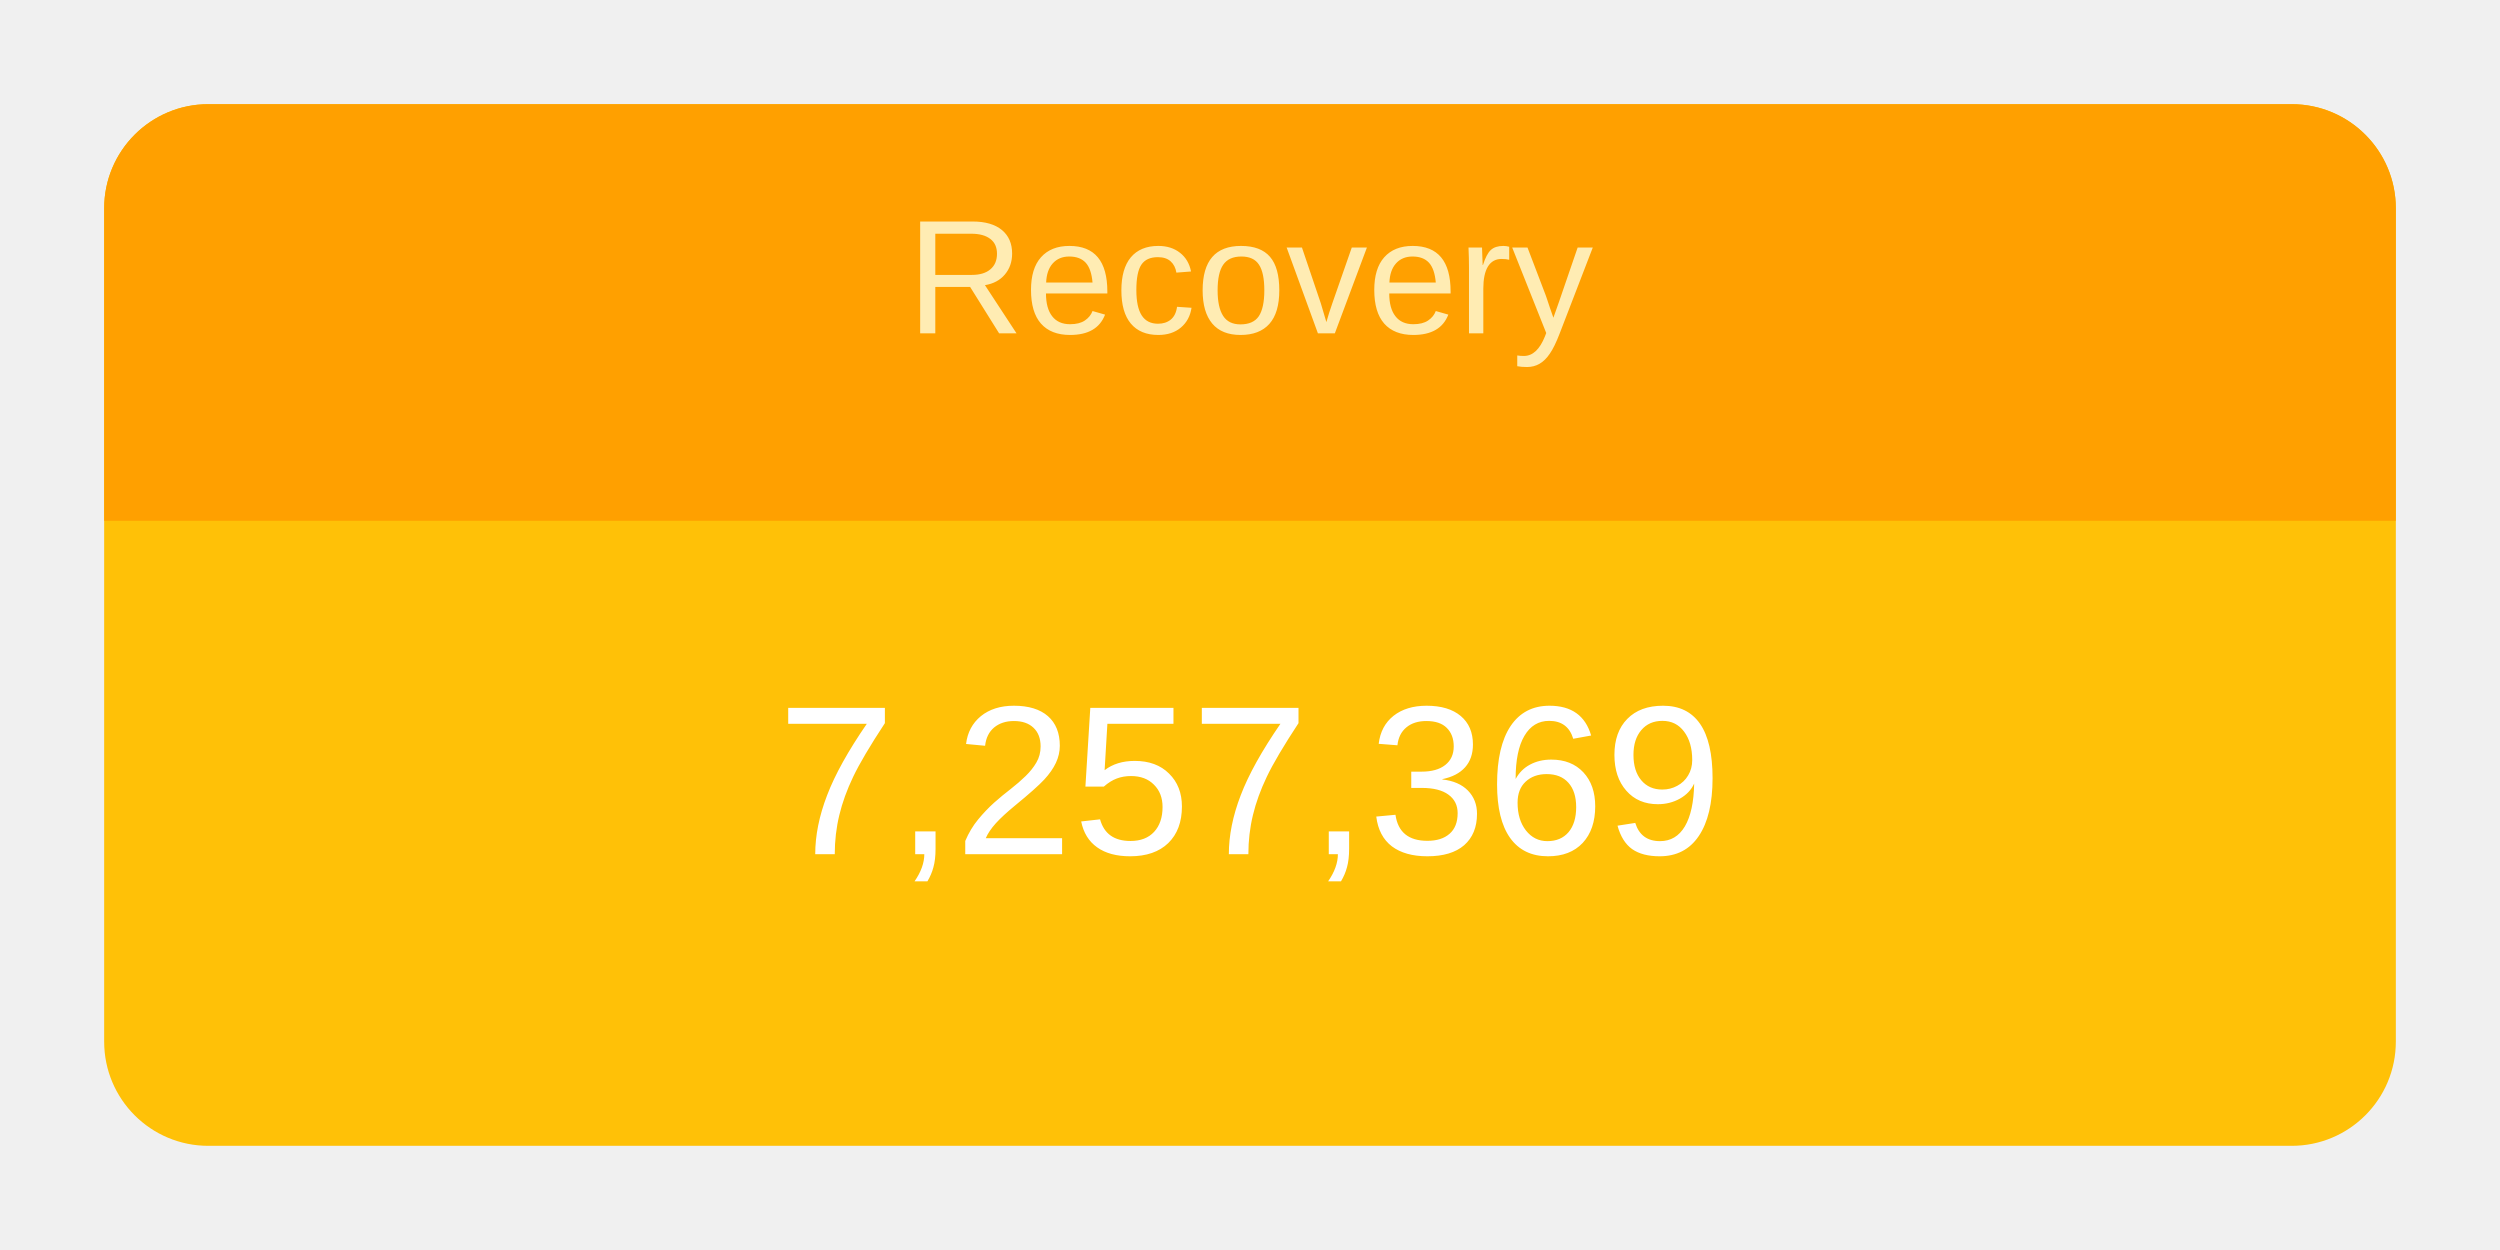
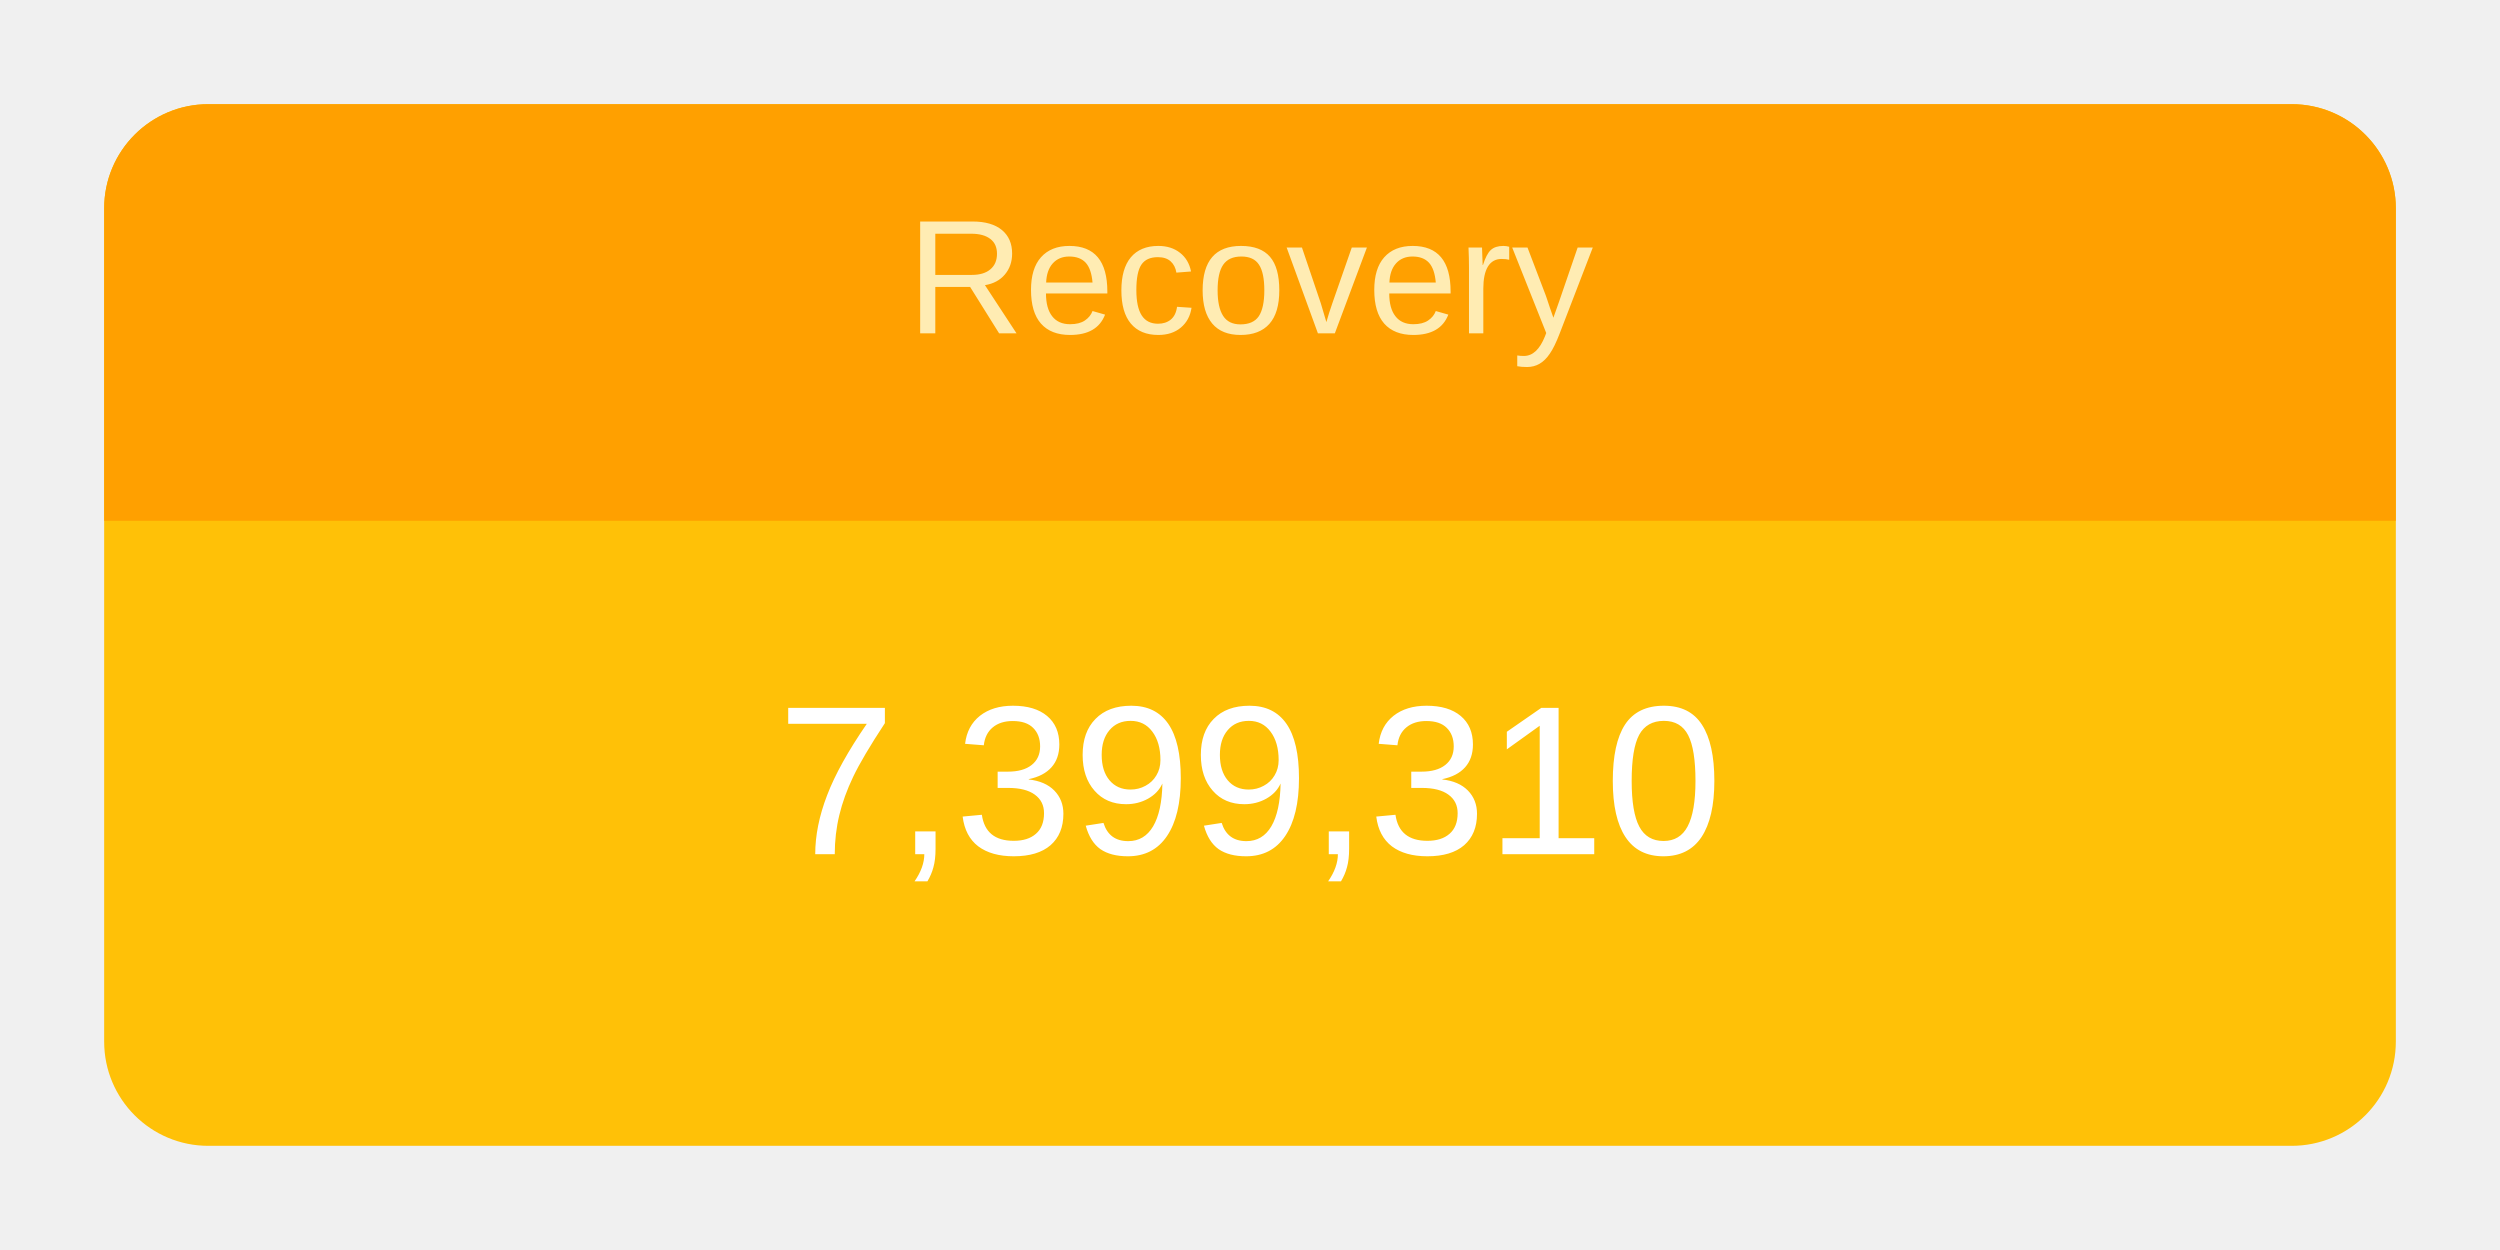
<svg xmlns="http://www.w3.org/2000/svg" height="120" viewBox="" width="240">
  <g transform="translate(10,10)">
    <rect rx="10" ry="10" width="220" height="100" style="fill: #ffc107; stroke-width: 5;" />
    <svg width="220" height="100">
      <text x="50%" y="72%" alignment-baseline="middle" text-anchor="middle" fill="white" font-size="1.7em" font-family="Arial, Helvetica, sans-serif">
-         7,257,369
+         7,399,310
      </text>
    </svg>
    <path fill="#FFA000" d=" M 210 0              a 10 10 0 0 1 10 10              v 30             h-220             v-30             a 10 10 0 0 1 10 -10" />
    <svg width="220" height="40">
      <text x="50%" y="55%" alignment-baseline="middle" text-anchor="middle" fill="#FFECB3" font-size="1.3em" font-family="Arial, Helvetica, sans-serif">
        Recovery
      </text>
    </svg>
  </g>
</svg>
